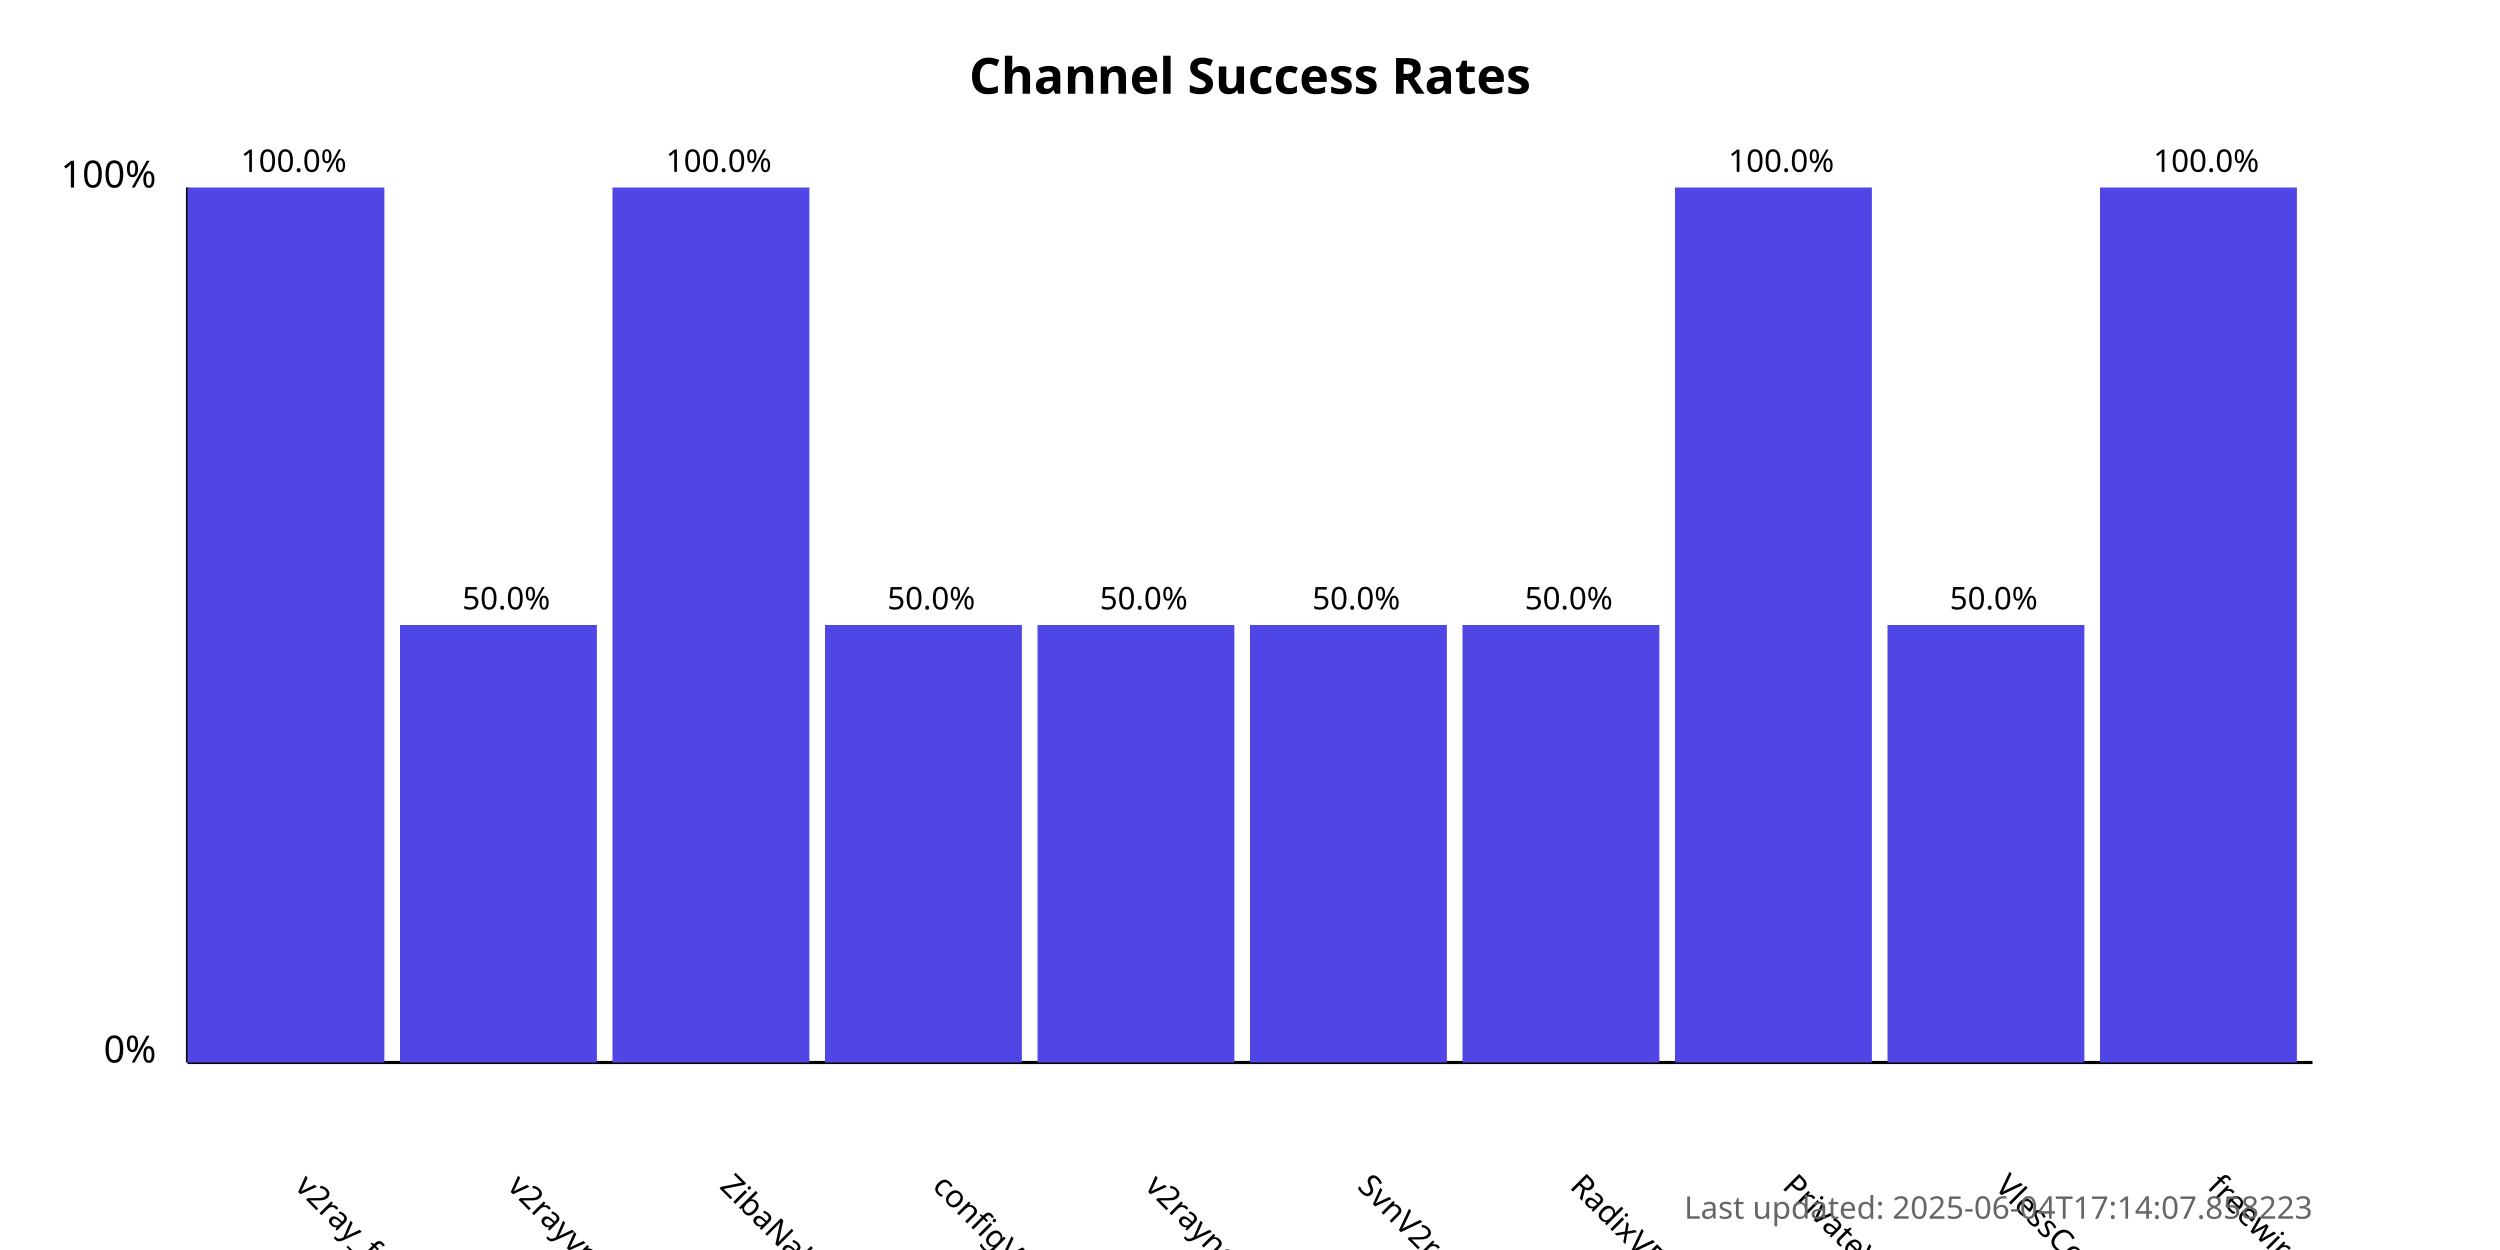
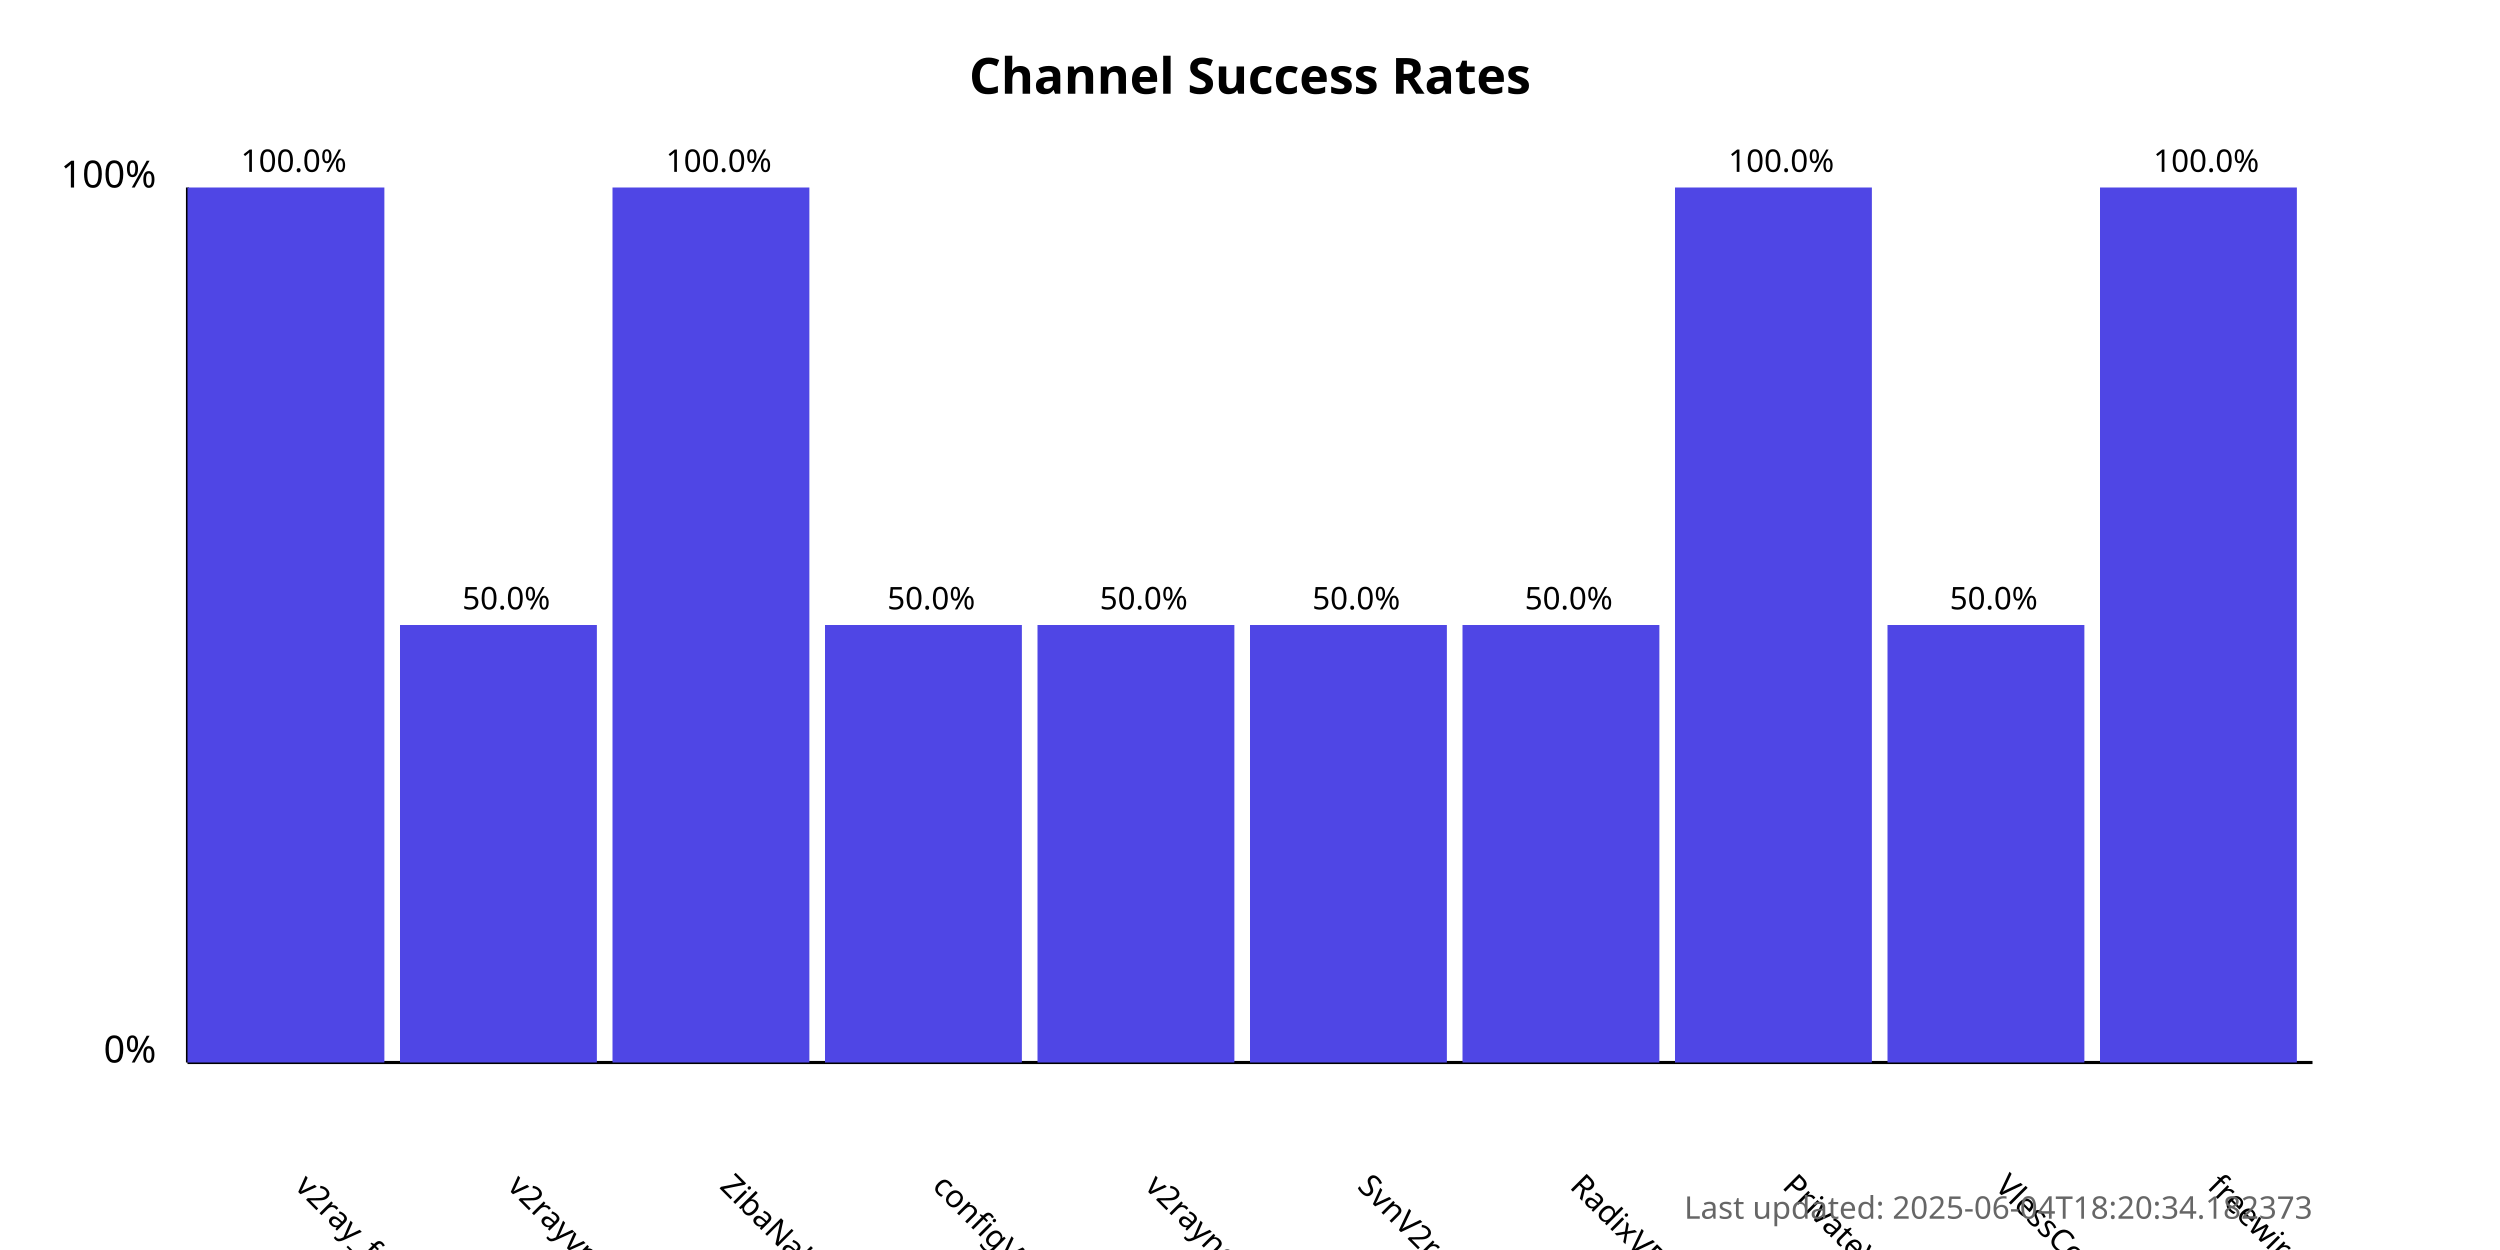
<svg xmlns="http://www.w3.org/2000/svg" width="800" height="400">
  <style>
            .chart-title { font: bold 16px sans-serif; }
            .axis-label { font: 12px sans-serif; }
            .tick-label { font: 10px sans-serif; }
            .bar { fill: #4f46e5; }
            .bar:hover { fill: #6366f1; }
            .timestamp { font: 10px sans-serif; fill: #666; }
        </style>
  <text x="400.0" y="30" text-anchor="middle" class="chart-title">
            Channel Success Rates
        </text>
  <line x1="60" y1="340" x2="60" y2="60" stroke="black" stroke-width="1" />
  <line x1="60" y1="340" x2="740" y2="340" stroke="black" stroke-width="1" />
  <text x="50" y="340" text-anchor="end" class="axis-label">0%</text>
  <text x="50" y="60" text-anchor="end" class="axis-label">100%</text>
  <g>
    <rect x="60" y="60.0" width="63.0" height="280.0" class="bar" />
    <text x="94.0" y="380" transform="rotate(45, 94.0, 380)" text-anchor="start" class="tick-label">
                v2ray_free_conf
            </text>
    <text x="94.0" y="55.0" text-anchor="middle" class="tick-label">
                100.0%
            </text>
  </g>
  <g>
    <rect x="128.0" y="200.0" width="63.0" height="140.0" class="bar" />
    <text x="162.0" y="380" transform="rotate(45, 162.0, 380)" text-anchor="start" class="tick-label">
                v2rayvpno
            </text>
    <text x="162.0" y="195.0" text-anchor="middle" class="tick-label">
                50.0%
            </text>
  </g>
  <g>
    <rect x="196.0" y="60.0" width="63.0" height="280.0" class="bar" />
    <text x="230.0" y="380" transform="rotate(45, 230.0, 380)" text-anchor="start" class="tick-label">
                ZibaNabz
            </text>
    <text x="230.0" y="55.0" text-anchor="middle" class="tick-label">
                100.0%
            </text>
  </g>
  <g>
    <rect x="264.0" y="200.0" width="63.0" height="140.0" class="bar" />
    <text x="298.0" y="380" transform="rotate(45, 298.0, 380)" text-anchor="start" class="tick-label">
                configV2rayForFree
            </text>
    <text x="298.0" y="195.0" text-anchor="middle" class="tick-label">
                50.0%
            </text>
  </g>
  <g>
    <rect x="332.0" y="200.0" width="63.0" height="140.0" class="bar" />
    <text x="366.0" y="380" transform="rotate(45, 366.0, 380)" text-anchor="start" class="tick-label">
                v2rayngvpn
            </text>
    <text x="366.0" y="195.0" text-anchor="middle" class="tick-label">
                50.0%
            </text>
  </g>
  <g>
    <rect x="400.0" y="200.0" width="63.0" height="140.0" class="bar" />
    <text x="434.0" y="380" transform="rotate(45, 434.0, 380)" text-anchor="start" class="tick-label">
                SvnV2ray
            </text>
    <text x="434.0" y="195.0" text-anchor="middle" class="tick-label">
                50.0%
            </text>
  </g>
  <g>
    <rect x="468.0" y="200.0" width="63.0" height="140.0" class="bar" />
    <text x="502.0" y="380" transform="rotate(45, 502.0, 380)" text-anchor="start" class="tick-label">
                RadixVPN
            </text>
    <text x="502.0" y="195.0" text-anchor="middle" class="tick-label">
                50.0%
            </text>
  </g>
  <g>
    <rect x="536.0" y="60.0" width="63.0" height="280.0" class="bar" />
    <text x="570.0" y="380" transform="rotate(45, 570.0, 380)" text-anchor="start" class="tick-label">
                PrivateVPNs
            </text>
    <text x="570.0" y="55.0" text-anchor="middle" class="tick-label">
                100.0%
            </text>
  </g>
  <g>
    <rect x="604.0" y="200.0" width="63.0" height="140.0" class="bar" />
    <text x="638.0" y="380" transform="rotate(45, 638.0, 380)" text-anchor="start" class="tick-label">
                VlessConfig
            </text>
    <text x="638.0" y="195.0" text-anchor="middle" class="tick-label">
                50.0%
            </text>
  </g>
  <g>
    <rect x="672.0" y="60.0" width="63.0" height="280.0" class="bar" />
    <text x="706.0" y="380" transform="rotate(45, 706.0, 380)" text-anchor="start" class="tick-label">
                freewireguard
            </text>
    <text x="706.0" y="55.0" text-anchor="middle" class="tick-label">
                100.0%
            </text>
  </g>
  <text x="740" y="390" text-anchor="end" class="timestamp">
-             Last updated: 2025-06-04T17:14:07.858223
+             Last updated: 2025-06-04T18:20:34.182373
        </text>
</svg>
